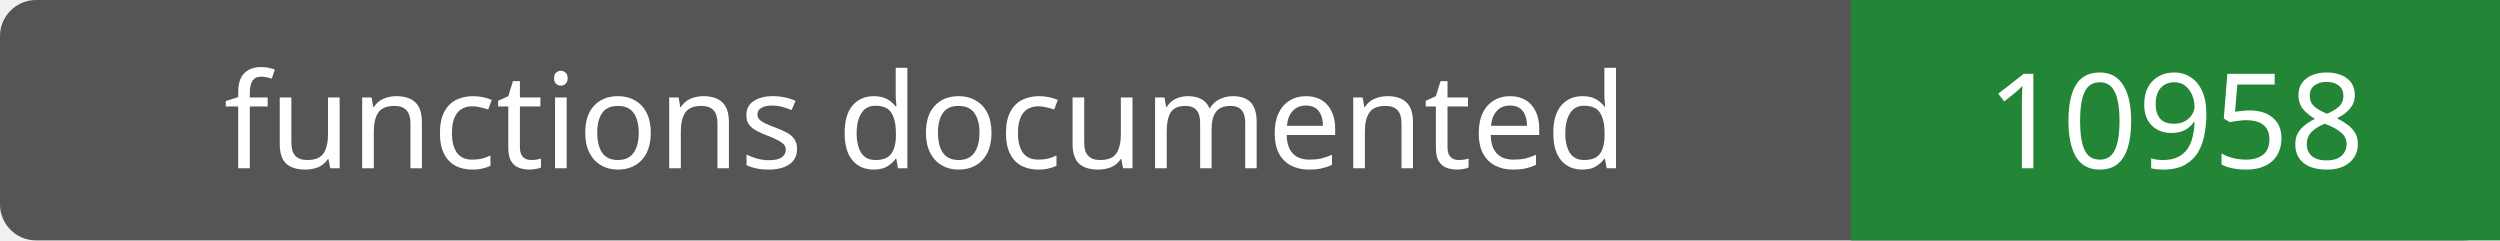
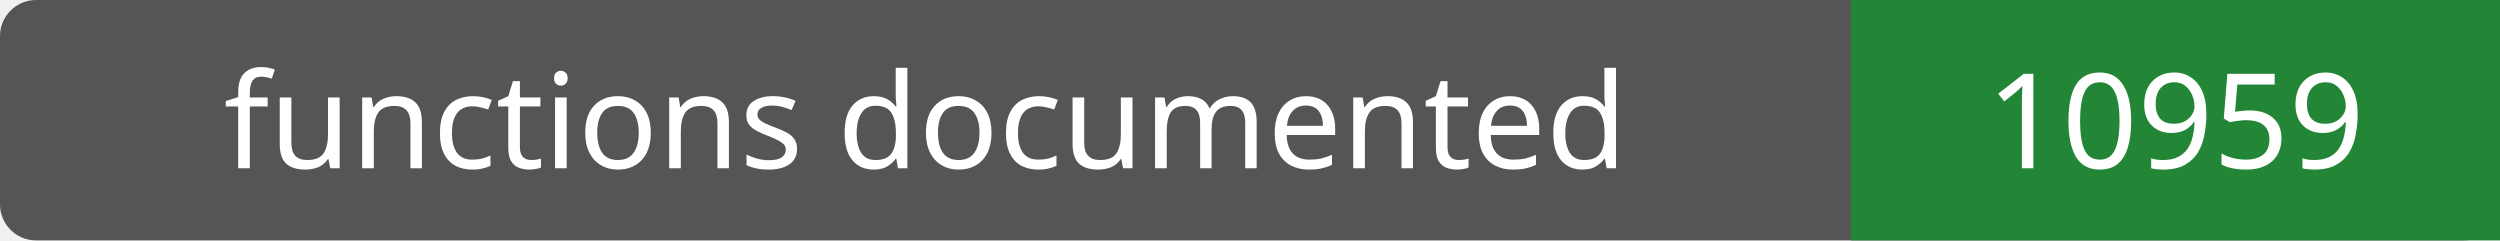
- <svg xmlns="http://www.w3.org/2000/svg" width="208" height="20" role="img" aria-label="functions documented: 10958">
+ <svg xmlns="http://www.w3.org/2000/svg" width="208" height="20" role="img" aria-label="functions documented: 10959">
  <rect width="208" height="20" rx="3" fill="#555" />
  <path fill="#238636" d="M154 0h54v20H154z" />
  <g fill="#fff" text-anchor="middle" font-family="Verdana,sans-serif" font-size="11">
    <text x="77.0" y="14">functions documented</text>
-     <text x="181.0" y="14">10958</text>
+     <text x="181.0" y="14">10959</text>
  </g>
</svg>
